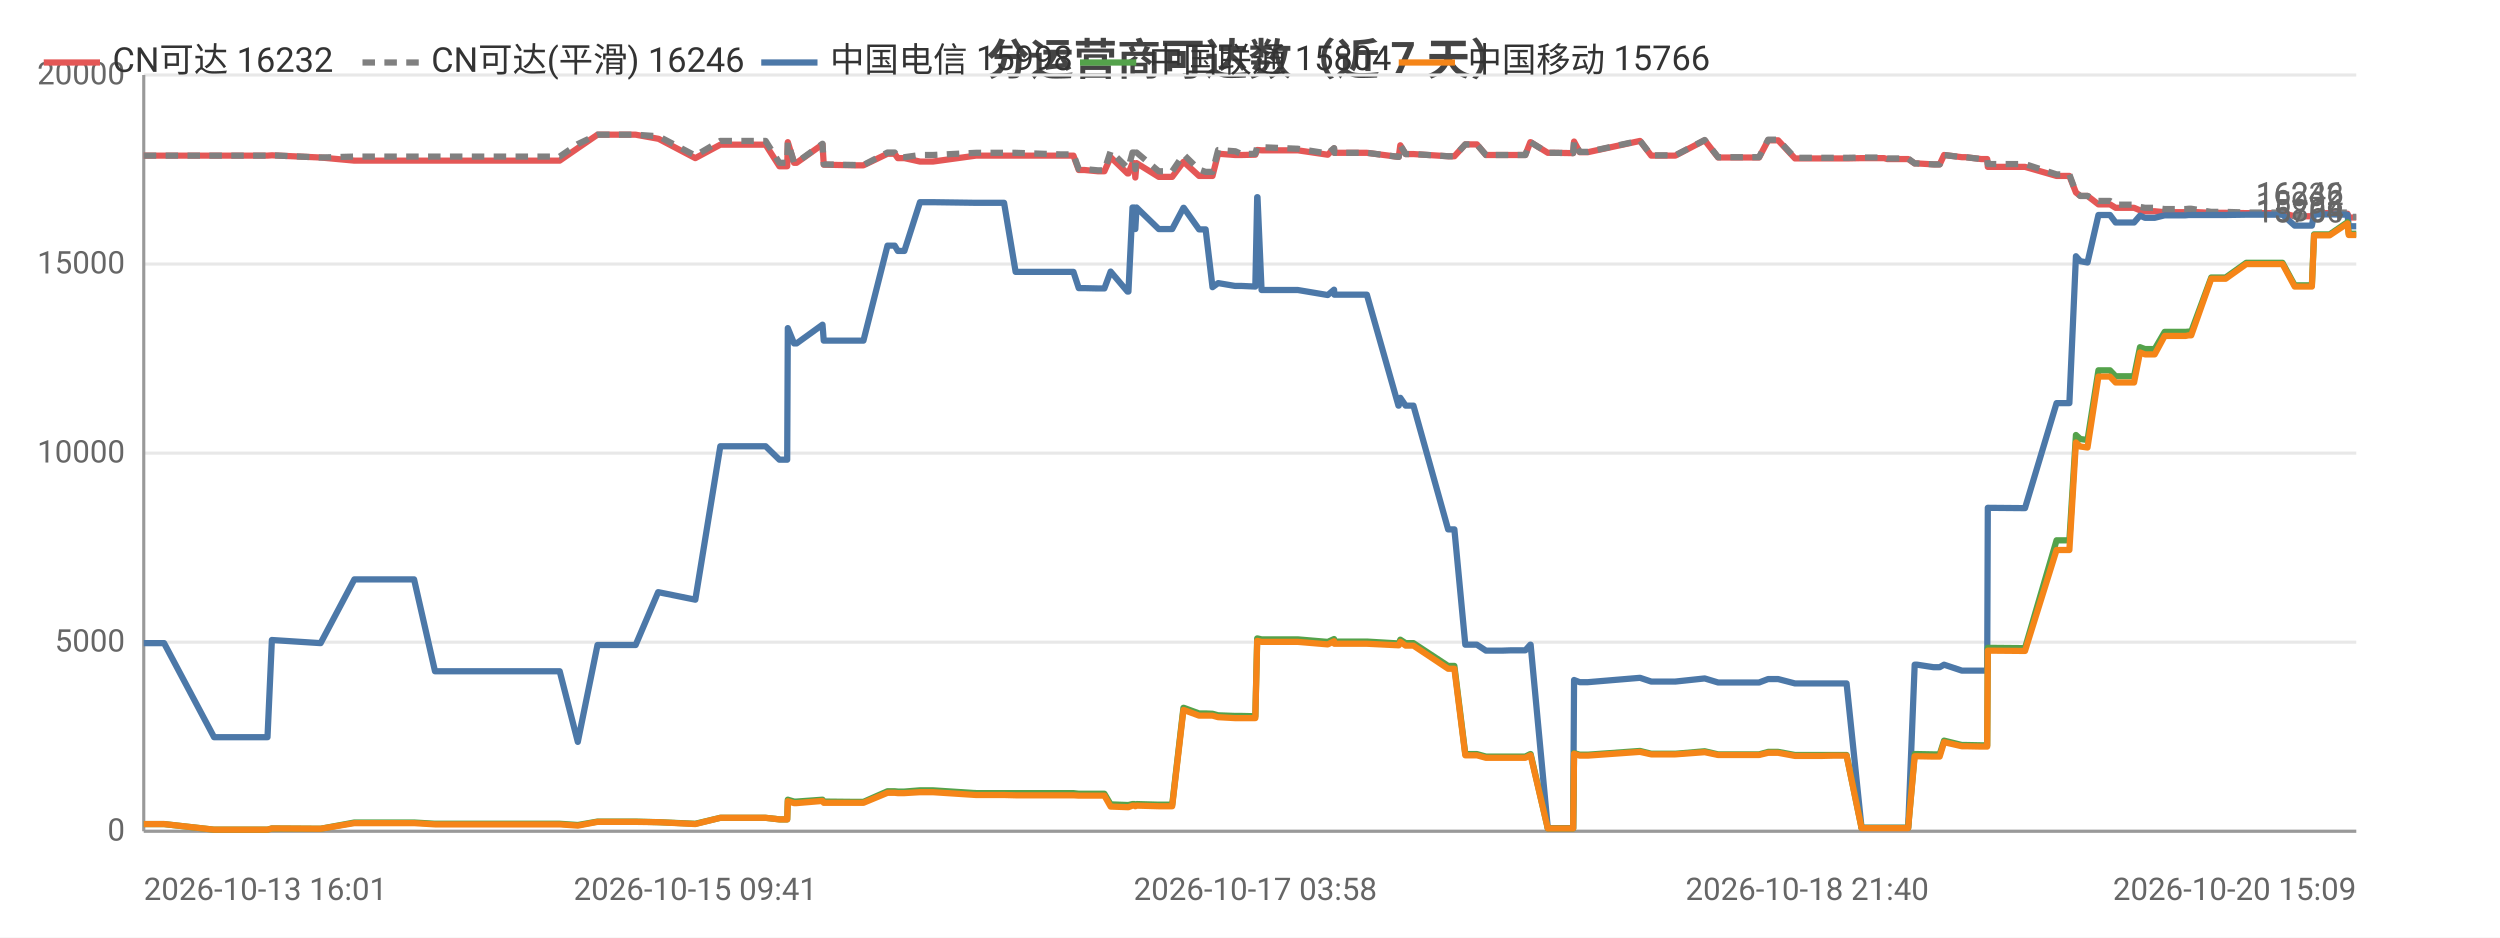
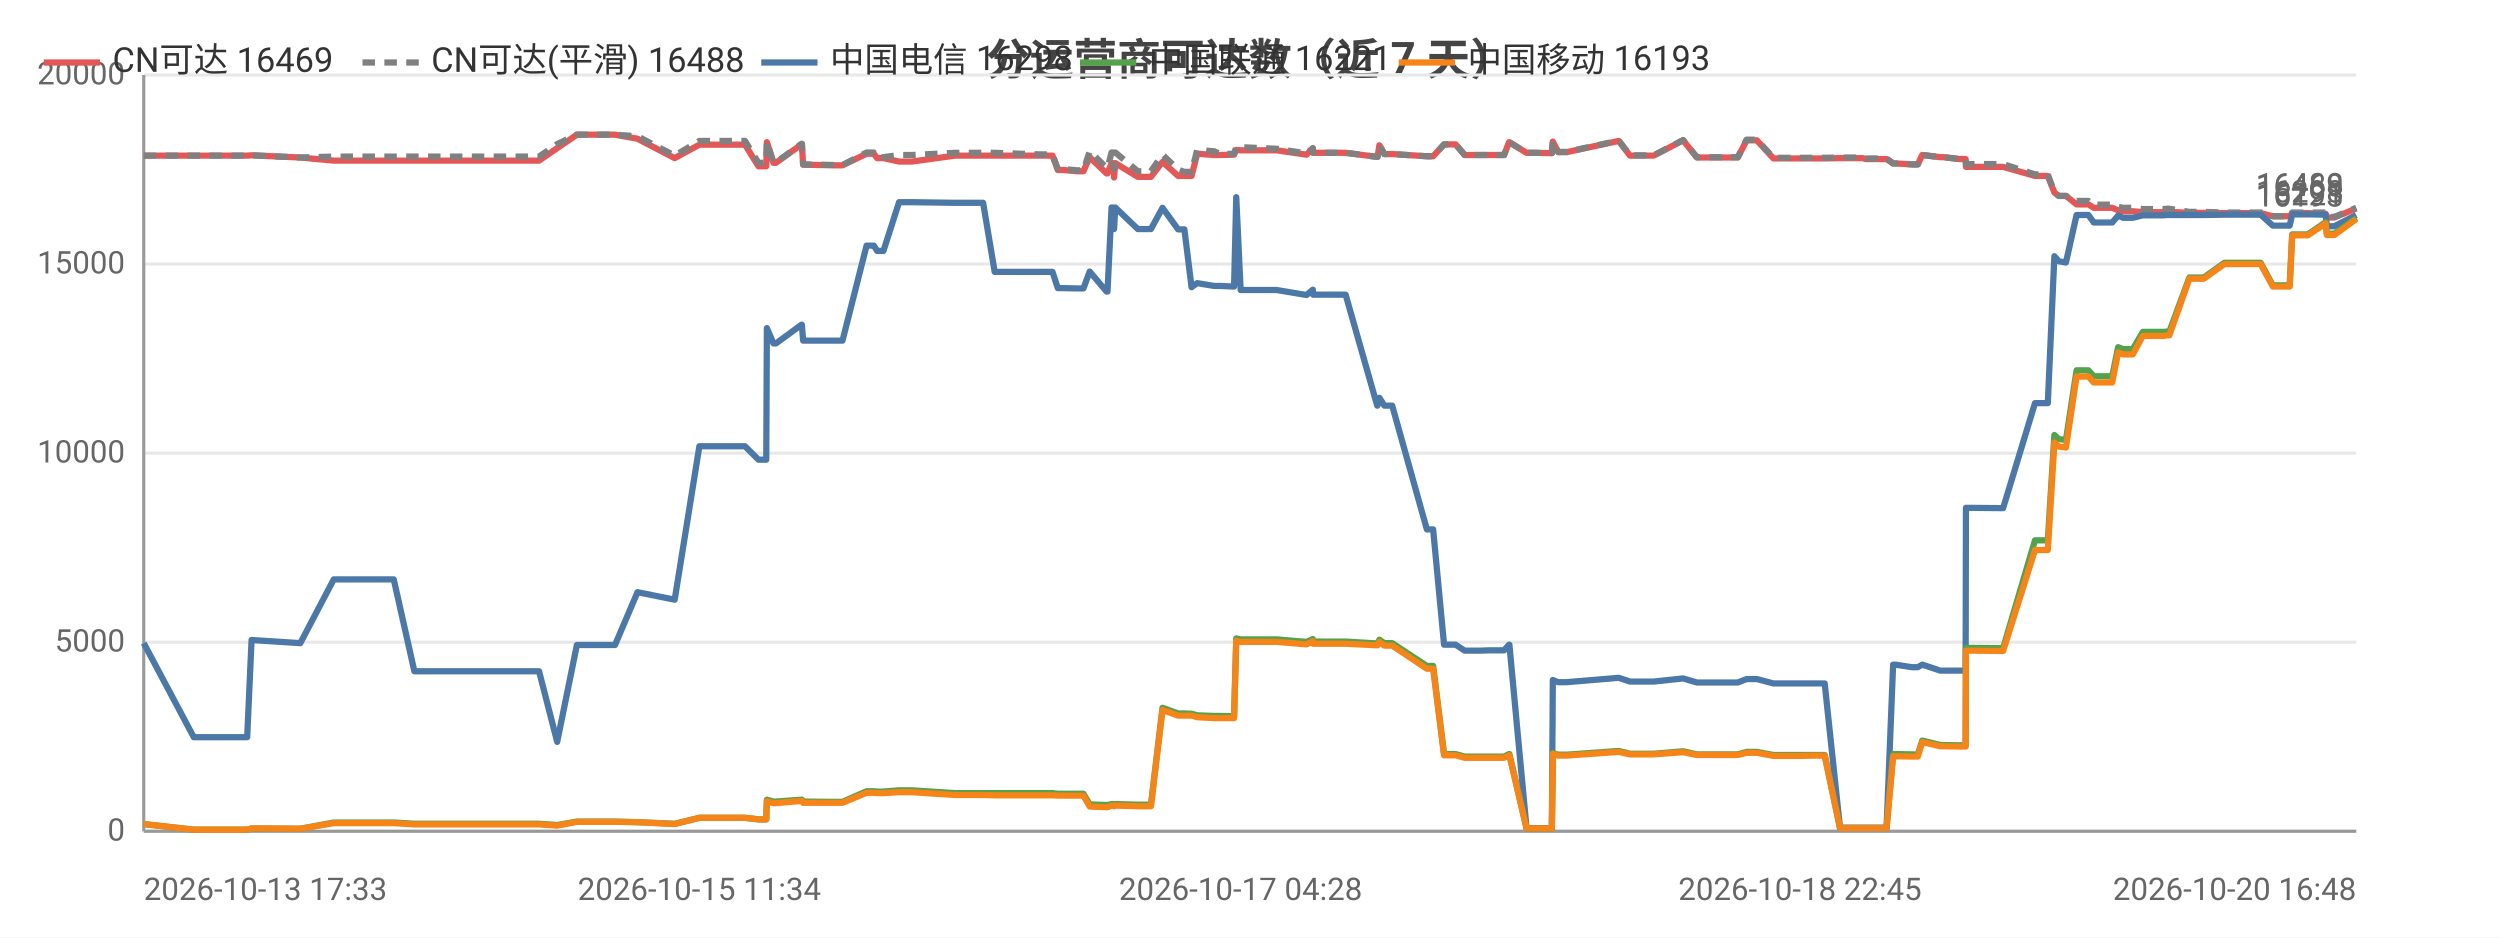
<svg xmlns="http://www.w3.org/2000/svg" width="800" height="300" viewBox="0 0 800 300">
  <rect width="800" height="300" fill="#ffffff" />
  <style>text{font-family:system-ui,-apple-system,'Segoe UI',Roboto,'PingFang SC','Microsoft YaHei','Noto Sans CJK SC',sans-serif}.g{stroke:#e8e8e8;stroke-width:1}.a{stroke:#999;stroke-width:1}.t{font-size:10px;fill:#666}.m{font-size:10px;text-anchor:middle;fill:#666}.e{font-size:10px;text-anchor:end;fill:#666}.l{font-size:11px;fill:#333}.tt{font-size:14px;font-weight:600;text-anchor:middle;fill:#444}.em{font-size:13px;text-anchor:middle;fill:#999}</style>
  <text class="tt" x="400.0" y="24">分运营商可达数（近 7 天）</text>
  <line class="g" x1="46" y1="266" x2="754" y2="266" />
  <text class="e" x="40" y="269">0</text>
  <line class="g" x1="46" y1="205.5" x2="754" y2="205.5" />
  <text class="e" x="40" y="208.5">5000</text>
  <line class="g" x1="46" y1="145" x2="754" y2="145" />
  <text class="e" x="40" y="148">10000</text>
  <line class="g" x1="46" y1="84.5" x2="754" y2="84.5" />
  <text class="e" x="40" y="87.5">15000</text>
  <line class="g" x1="46" y1="24" x2="754" y2="24" />
  <text class="e" x="40" y="27">20000</text>
  <line class="a" x1="46" y1="24" x2="46" y2="266" />
  <line class="a" x1="46" y1="266" x2="754" y2="266" />
-   <polyline fill="none" stroke="#e45756" stroke-width="2" stroke-linejoin="round" points="46,49.8 47.7,49.8 52.5,49.8 68.5,49.8 69.4,49.8 73.5,49.8 85.6,49.8 87.0,49.7 102.5,50.4 102.6,50.4 113.4,51.4 113.4,51.4 113.7,51.4 120.1,51.4 132.5,51.4 139.2,51.4 144.1,51.4 154.4,51.4 155.1,51.4 159.8,51.4 165.5,51.4 169.3,51.4 179.1,51.4 184.9,47.4 184.9,47.4 191.2,43.1 191.2,43.1 194.9,43.1 203.4,43.1 210.6,44.4 210.7,44.4 222.5,50.6 230.5,46.3 230.5,46.3 232.8,46.3 232.8,46.3 234.4,46.3 235.4,46.3 236.8,46.3 240.2,46.3 245.0,46.3 249.4,53.2 251.9,53.2 252.1,45.5 254.1,52.1 254.9,52.1 263.2,46.2 263.2,46.2 263.6,52.7 273.6,52.9 274.2,52.9 274.2,52.9 276.3,52.9 284.0,49.2 284.1,49.2 286.3,49.2 287.3,50.6 289.4,50.6 294.4,51.7 294.4,51.7 296.2,51.7 296.3,51.7 298.5,51.7 312.3,49.8 312.3,49.8 313.0,49.8 315.0,49.8 321.3,49.8 325.0,49.8 339.2,49.8 339.6,49.8 340.4,49.8 341.1,49.8 341.3,49.8 343.5,49.8 345.2,54.4 347.0,54.4 351.3,54.8 351.4,54.8 353.4,54.8 355.4,50.3 360.8,55.5 361.1,55.5 362.4,52.2 363.0,52.2 363.3,56.8 363.7,52.2 370.8,56.6 370.9,56.6 372.9,56.6 375.1,56.6 378.7,51.8 378.8,51.8 383.7,56.3 383.8,56.3 385.8,56.3 388.0,56.3 389.8,49.2 389.9,49.2 395.2,49.6 395.3,49.6 397.3,49.6 401.7,49.5 402.3,48.0 402.4,48.0 403.7,48.1 415.3,48.1 424.8,49.5 424.9,49.5 426.9,47.5 427.0,48.9 437.4,48.9 447.5,50.2 447.6,50.2 448.1,46.5 449.8,49.3 452.3,49.3 463.4,50.0 464.4,50.0 464.5,50.0 465.4,50.0 468.9,46.2 470.3,46.2 472.6,46.2 475.5,49.6 477.4,49.6 480.8,49.6 483.6,49.6 483.7,49.6 483.8,49.6 485.7,49.6 488.1,49.6 489.7,45.5 489.8,45.5 495.3,48.9 495.4,48.9 497.4,48.9 503.3,49.0 503.4,49.0 503.7,45.3 505.5,48.7 508.1,48.7 524.8,45.1 528.4,49.8 536.1,49.8 545.5,44.9 549.8,50.4 551.9,50.4 554.8,50.4 559.8,50.4 562.9,50.4 565.8,44.9 566.5,44.9 566.7,44.9 567.0,44.9 567.8,44.9 568.5,44.9 569.0,44.9 574.4,50.7 574.5,50.7 575.0,50.7 578.3,50.7 582.2,50.7 582.9,50.7 586.5,50.7 590.2,50.7 590.9,50.7 595.7,50.6 602.9,50.6 603.9,50.9 604.5,50.9 605.0,50.9 610.6,50.9 612.7,52.3 612.9,52.3 613.5,52.3 618.7,52.6 620.7,52.6 622.1,49.6 622.1,49.6 627.8,50.3 629.0,50.3 634.0,50.9 635.9,50.9 636.1,53.4 647.2,53.4 647.4,53.4 648.0,53.4 658.1,56.3 658.9,56.3 660.0,56.3 660.0,56.3 662.2,56.3 664.3,61.6 665.7,62.7 665.8,62.7 668.0,62.7 671.5,65.4 671.5,65.4 672.2,65.4 673.0,65.4 673.7,65.4 675.2,65.4 677.0,66.5 677.7,66.5 680.8,66.5 682.9,66.5 684.8,67.3 686.4,67.6 688.4,67.6 689.5,67.6 692.7,67.9 694.2,67.9 694.7,67.9 698.4,67.9 698.5,67.9 698.9,67.9 699.4,67.9 700.4,67.8 701.2,67.8 707.6,68.1 707.7,68.1 708.9,68.1 711.1,68.1 711.2,68.1 712.2,68.1 718.8,68.2 718.9,68.2 719.6,68.2 720.3,68.2 721.3,68.2 730.4,68.2 734.3,69.2 737.5,69.2 739.8,69.2 740.5,68.2 740.6,68.2 741.3,68.2 741.4,68.2 741.8,68.2 742.1,68.2 745.5,68.2 751.2,68.4 751.6,69.6 751.7,69.6 754,69.6" />
-   <text class="t" x="750" y="65.6" text-anchor="end" fill="#e45756">16232</text>
-   <polyline fill="none" stroke="#808080" stroke-width="2" stroke-dasharray="4,3" stroke-linejoin="round" points="46,49.8 47.7,49.8 52.5,49.8 68.5,49.8 69.4,49.8 73.5,49.8 85.6,49.8 87.0,49.7 102.5,50.4 102.6,50.4 113.4,50.1 113.4,50.1 113.7,50.1 120.1,50.1 132.5,50.1 139.2,50.1 144.1,50.1 154.4,50.1 155.1,50.1 159.8,50.1 165.5,50.1 169.3,50.1 179.1,50.1 184.9,46.1 184.9,46.1 191.2,43.1 191.2,43.1 194.9,43.1 203.4,43.1 210.6,43.6 210.7,43.6 222.5,49.8 230.5,45.1 230.5,45.1 232.8,45.1 232.8,45.1 234.4,45.1 235.4,45.1 236.8,45.1 240.2,45.1 245.0,45.1 249.4,52.1 251.9,52.1 252.1,45.4 254.1,52.0 254.9,52.0 263.2,46.0 263.2,46.0 263.6,52.6 273.6,52.8 274.2,52.8 274.2,52.8 276.3,52.8 284.0,48.8 284.1,48.8 286.3,48.8 287.3,50.3 289.4,50.3 294.4,49.6 294.4,49.6 296.2,49.6 296.3,49.6 298.5,49.6 312.3,48.9 312.3,48.9 313.0,48.9 315.0,48.9 321.3,48.9 325.0,48.9 339.2,49.4 339.6,49.4 340.4,49.4 341.1,49.4 341.3,49.4 343.5,49.4 345.2,54.1 347.0,54.1 351.3,54.5 351.4,54.5 353.4,54.5 355.4,48.4 360.8,53.7 361.1,53.7 362.4,48.8 363.0,48.8 363.3,54.1 363.7,48.8 370.8,54.8 370.9,54.8 372.9,54.8 375.1,54.8 378.7,49.5 378.8,49.5 383.7,54.3 383.8,54.3 385.8,55.0 388.0,55.0 389.8,48.0 389.9,48.0 395.2,48.4 395.3,48.4 397.3,49.3 401.7,49.2 402.3,47.0 402.4,47.0 403.7,47.1 415.3,47.6 424.8,49.1 424.9,49.1 426.9,47.4 427.0,48.9 437.4,48.9 447.5,50.2 447.6,50.2 448.1,46.5 449.8,49.3 452.3,49.3 463.4,50.0 464.4,50.0 464.5,50.0 465.4,50.0 468.9,46.2 470.3,46.2 472.6,46.2 475.5,49.6 477.4,49.6 480.8,49.6 483.6,49.6 483.7,49.6 483.8,49.6 485.7,49.6 488.1,49.6 489.7,45.5 489.8,45.5 495.3,48.9 495.4,48.9 497.4,48.9 503.3,49.0 503.4,49.0 503.7,45.2 505.5,48.6 508.1,48.6 524.8,45.0 528.4,49.7 536.1,49.7 545.5,44.8 549.8,50.3 551.9,50.3 554.8,50.3 559.8,50.3 562.9,50.3 565.8,44.7 566.5,44.7 566.7,44.7 567.0,44.7 567.8,44.7 568.5,44.7 569.0,44.7 574.4,50.5 574.5,50.5 575.0,50.5 578.3,50.5 582.2,50.5 582.9,50.5 586.5,50.5 590.2,50.5 590.9,50.5 595.7,50.4 602.9,50.4 603.9,50.7 604.5,50.7 605.0,50.7 610.6,50.7 612.7,52.3 612.9,52.3 613.5,52.3 618.7,52.6 620.7,52.6 622.1,49.6 622.1,49.6 627.8,50.3 629.0,50.3 634.0,50.9 635.9,50.9 636.1,52.5 647.2,52.5 647.4,52.5 648.0,52.5 658.1,55.8 658.9,55.8 660.0,55.8 660.0,55.8 662.2,55.8 664.3,61.6 665.7,62.7 665.8,62.7 668.0,62.7 671.5,64.3 671.5,64.3 672.2,64.3 673.0,64.3 673.7,64.3 675.2,64.3 677.0,65.5 677.7,65.5 680.8,65.5 682.9,65.5 684.8,66.2 686.4,66.5 688.4,66.5 689.5,66.5 692.7,66.9 694.2,66.9 694.7,66.9 698.4,66.9 698.5,66.9 698.9,66.9 699.4,66.9 700.4,66.8 701.2,66.8 707.6,67.8 707.7,67.8 708.9,67.8 711.1,67.8 711.2,67.8 712.2,67.8 718.8,68.0 718.9,68.0 719.6,68.0 720.3,68.0 721.3,68.0 730.4,68.0 734.3,69.2 737.5,69.2 739.8,69.2 740.5,68.0 740.6,68.0 741.3,68.0 741.4,68.0 741.8,68.0 742.1,68.0 745.5,68.0 751.2,68.0 751.6,69.4 751.7,69.4 754,69.4" />
-   <text class="t" x="750" y="65.4" text-anchor="end" fill="#808080">16246</text>
-   <polyline fill="none" stroke="#4c78a8" stroke-width="2" stroke-linejoin="round" points="46,205.8 47.7,205.8 52.5,205.8 68.5,235.9 69.4,235.9 73.5,235.9 85.6,235.9 87.0,204.8 102.5,205.8 102.6,205.8 113.4,185.4 113.4,185.4 113.7,185.4 120.1,185.4 132.5,185.4 139.2,214.8 144.1,214.8 154.4,214.8 155.1,214.8 159.8,214.8 165.5,214.8 169.3,214.8 179.1,214.8 184.9,237.4 184.9,237.4 191.2,206.4 191.2,206.4 194.9,206.4 203.4,206.4 210.6,189.5 210.7,189.5 222.5,191.9 230.5,142.8 230.5,142.8 232.8,142.8 232.8,142.8 234.4,142.8 235.4,142.8 236.8,142.8 240.2,142.8 245.0,142.8 249.4,147.1 251.9,147.1 252.1,105.0 254.1,109.9 254.9,109.9 263.2,103.9 263.2,103.9 263.6,109.0 273.6,109.0 274.2,109.0 274.2,109.0 276.3,109.0 284.0,78.6 284.1,78.6 286.3,78.6 287.3,80.3 289.4,80.3 294.4,64.7 294.4,64.7 296.2,64.7 296.3,64.7 298.5,64.7 312.3,64.9 312.3,64.9 313.0,64.9 315.0,64.9 321.3,64.9 325.0,87.0 339.2,87.0 339.6,87.0 340.4,87.0 341.1,87.0 341.3,87.0 343.5,87.0 345.2,92.2 347.0,92.2 351.3,92.3 351.4,92.3 353.4,92.3 355.4,86.9 360.8,93.3 361.1,93.3 362.4,66.4 363.0,66.4 363.3,73.3 363.7,66.4 370.8,73.3 370.9,73.3 372.9,73.3 375.1,73.3 378.7,66.5 378.8,66.5 383.7,73.4 383.8,73.4 385.8,73.4 388.0,91.9 389.8,90.6 389.9,90.6 395.2,91.5 395.3,91.5 397.3,91.5 401.7,91.7 402.3,63.1 402.4,63.1 403.7,92.8 415.3,92.8 424.8,94.4 424.9,94.4 426.9,92.7 427.0,94.3 437.4,94.3 447.5,129.8 447.6,129.8 448.1,127.3 449.8,129.8 452.3,129.8 463.4,169.4 464.4,169.4 464.5,169.4 465.4,169.4 468.9,206.3 470.3,206.3 472.6,206.3 475.5,208.2 477.4,208.2 480.8,208.2 483.6,208.1 483.7,208.1 483.8,208.1 485.7,208.1 488.1,208.1 489.7,206.3 489.8,206.3 495.3,265.0 495.4,265.0 497.4,265.0 503.3,265.0 503.4,265.0 503.7,217.6 505.5,218.3 508.1,218.3 524.8,216.9 528.4,218.1 536.1,218.1 545.5,217.1 549.8,218.4 551.9,218.4 554.8,218.4 559.8,218.4 562.9,218.4 565.8,217.3 566.5,217.3 566.7,217.3 567.0,217.3 567.8,217.3 568.5,217.3 569.0,217.3 574.4,218.7 574.5,218.7 575.0,218.7 578.3,218.7 582.2,218.7 582.9,218.7 586.5,218.7 590.2,218.7 590.9,218.7 595.7,264.9 602.9,264.9 603.9,264.9 604.5,264.9 605.0,264.9 610.6,264.9 612.7,212.7 612.9,212.7 613.5,212.7 618.7,213.5 620.7,213.5 622.1,212.7 622.1,212.7 627.8,214.6 629.0,214.6 634.0,214.6 635.9,214.6 636.1,162.5 647.2,162.6 647.4,162.6 648.0,162.6 658.1,129.0 658.9,129.0 660.0,129.0 660.0,129.0 662.2,129.0 664.3,82.0 665.7,83.6 665.8,83.6 668.0,84.0 671.5,68.8 671.5,68.8 672.2,68.8 673.0,68.8 673.7,68.8 675.2,68.8 677.0,71.2 677.7,71.2 680.8,71.2 682.9,71.2 684.8,69.0 686.4,69.7 688.4,69.7 689.5,69.7 692.7,68.9 694.2,68.9 694.7,68.9 698.4,68.9 698.5,68.9 698.9,68.9 699.4,68.9 700.4,68.8 701.2,68.8 707.6,68.8 707.7,68.8 708.9,68.8 711.1,68.8 711.2,68.8 712.2,68.8 718.8,68.7 718.9,68.7 719.6,68.7 720.3,68.7 721.3,68.7 730.4,68.7 734.3,72.2 737.5,72.2 739.8,72.2 740.5,68.6 740.6,68.6 741.3,68.6 741.4,68.6 741.8,68.6 742.1,68.6 745.5,68.6 751.2,68.7 751.6,72.4 751.7,72.4 754,72.4" />
-   <text class="t" x="750" y="68.4" text-anchor="end" fill="#4c78a8">15998</text>
-   <polyline fill="none" stroke="#54a24b" stroke-width="2" stroke-linejoin="round" points="46,263.7 47.7,263.7 52.5,263.7 68.5,265.5 69.4,265.5 73.5,265.5 85.6,265.5 87.0,265.1 102.5,265.2 102.6,265.2 113.4,263.2 113.4,263.2 113.7,263.2 120.1,263.2 132.5,263.2 139.2,263.6 144.1,263.6 154.4,263.6 155.1,263.6 159.8,263.6 165.5,263.6 169.3,263.6 179.1,263.6 184.9,264.0 184.9,264.0 191.2,262.9 191.2,262.9 194.9,262.9 203.4,262.9 210.6,263.1 210.7,263.1 222.5,263.6 230.5,261.7 230.5,261.7 232.8,261.7 232.8,261.7 234.4,261.7 235.4,261.7 236.8,261.7 240.2,261.7 245.0,261.7 249.4,262.2 251.9,262.2 252.1,255.9 254.1,256.5 254.9,256.5 263.2,255.9 263.2,255.9 263.6,256.5 273.6,256.6 274.2,256.6 274.2,256.6 276.3,256.6 284.0,253.2 284.1,253.2 286.3,253.2 287.3,253.3 289.4,253.3 294.4,252.9 294.4,252.9 296.2,252.9 296.3,252.9 298.5,252.9 312.3,253.8 312.3,253.8 313.0,253.8 315.0,253.8 321.3,253.8 325.0,253.8 339.2,253.8 339.6,253.8 340.4,253.8 341.1,253.8 341.3,253.8 343.5,253.8 345.2,254.0 347.0,254.0 351.3,254.0 351.4,254.0 353.4,254.0 355.4,257.4 360.8,257.6 361.1,257.6 362.4,257.3 363.0,257.3 363.3,257.5 363.7,257.3 370.8,257.5 370.9,257.5 372.9,257.5 375.1,257.5 378.7,226.5 378.8,226.5 383.7,228.3 383.8,228.3 385.8,228.3 388.0,228.4 389.8,228.9 389.9,228.9 395.2,229.1 395.3,229.1 397.3,229.1 401.7,229.2 402.3,204.3 402.4,204.3 403.7,204.6 415.3,204.6 424.8,205.4 424.9,205.4 426.9,204.5 427.0,205.3 437.4,205.3 447.5,205.9 447.6,205.9 448.1,204.7 449.8,205.8 452.3,205.8 463.4,213.1 464.4,213.1 464.5,213.1 465.4,213.1 468.9,241.3 470.3,241.3 472.6,241.3 475.5,242.1 477.4,242.1 480.8,242.1 483.6,242.1 483.7,242.1 483.8,242.1 485.7,242.1 488.1,242.1 489.7,241.3 489.8,241.3 495.3,265.1 495.4,265.1 497.4,265.1 503.3,265.1 503.4,265.1 503.7,241.0 505.5,241.5 508.1,241.5 524.8,240.3 528.4,241.2 536.1,241.2 545.5,240.4 549.8,241.4 551.9,241.4 554.8,241.4 559.8,241.4 562.9,241.4 565.8,240.6 566.5,240.6 566.7,240.6 567.0,240.6 567.8,240.6 568.5,240.6 569.0,240.6 574.4,241.6 574.5,241.6 575.0,241.6 578.3,241.6 582.2,241.6 582.9,241.6 586.5,241.6 590.2,241.6 590.9,241.6 595.7,264.9 602.9,264.9 603.9,264.9 604.5,264.9 605.0,264.9 610.6,264.9 612.7,241.3 612.9,241.3 613.5,241.3 618.7,241.4 620.7,241.4 622.1,237.0 622.1,237.0 627.8,238.4 629.0,238.4 634.0,238.5 635.9,238.5 636.1,207.3 647.2,207.4 647.4,207.4 648.0,207.4 658.1,172.9 658.9,172.9 660.0,172.9 660.0,172.9 662.2,172.9 664.3,139.2 665.7,140.5 665.8,140.5 668.0,140.8 671.5,118.5 671.5,118.5 672.2,118.5 673.0,118.5 673.7,118.5 675.2,118.5 677.0,120.4 677.7,120.4 680.8,120.4 682.9,120.4 684.8,111.1 686.4,111.7 688.4,111.7 689.5,111.7 692.7,106.2 694.2,106.2 694.7,106.2 698.4,106.2 698.5,106.2 698.9,106.2 699.4,106.2 700.4,106.1 701.2,106.1 707.6,88.8 707.7,88.8 708.9,88.8 711.1,88.8 711.2,88.8 712.2,88.8 718.8,84.1 718.9,84.1 719.6,84.1 720.3,84.1 721.3,84.1 730.4,84.1 734.3,91.3 737.5,91.3 739.8,91.3 740.5,75.0 740.6,75.0 741.3,75.0 741.4,75.0 741.8,75.0 742.1,75.0 745.5,75.0 751.2,71.1 751.6,74.8 751.7,74.8 754,74.8" />
-   <text class="t" x="750" y="70.8" text-anchor="end" fill="#54a24b">15804</text>
-   <polyline fill="none" stroke="#f58518" stroke-width="2" stroke-linejoin="round" points="46,263.7 47.7,263.7 52.5,263.7 68.5,265.5 69.4,265.5 73.5,265.5 85.6,265.5 87.0,265.1 102.5,265.2 102.6,265.2 113.4,263.4 113.4,263.4 113.7,263.4 120.1,263.4 132.5,263.4 139.2,263.8 144.1,263.8 154.4,263.8 155.1,263.8 159.8,263.8 165.5,263.8 169.3,263.8 179.1,263.8 184.9,264.2 184.9,264.2 191.2,263.0 191.2,263.0 194.9,263.0 203.4,263.0 210.6,263.1 210.7,263.1 222.5,263.7 230.5,261.7 230.5,261.7 232.8,261.7 232.8,261.7 234.4,261.7 235.4,261.7 236.8,261.7 240.2,261.7 245.0,261.7 249.4,262.2 251.9,262.2 252.1,256.4 254.1,257.0 254.9,257.0 263.2,256.3 263.2,256.3 263.6,256.9 273.6,256.9 274.2,256.9 274.2,256.9 276.3,256.9 284.0,253.7 284.1,253.7 286.3,253.7 287.3,253.8 289.4,253.8 294.4,253.5 294.4,253.5 296.2,253.5 296.3,253.5 298.5,253.5 312.3,254.4 312.3,254.4 313.0,254.4 315.0,254.4 321.3,254.4 325.0,254.5 339.2,254.5 339.6,254.5 340.4,254.5 341.1,254.5 341.3,254.5 343.5,254.5 345.2,254.6 347.0,254.6 351.3,254.6 351.4,254.6 353.4,254.6 355.4,258.1 360.8,258.3 361.1,258.3 362.4,257.8 363.0,257.8 363.3,258.0 363.7,257.8 370.8,258.0 370.9,258.0 372.9,258.0 375.1,258.0 378.7,227.2 378.8,227.2 383.7,229.0 383.8,229.0 385.8,229.0 388.0,229.0 389.8,229.5 389.9,229.5 395.2,229.8 395.3,229.8 397.3,229.8 401.7,229.8 402.3,205.1 402.4,205.1 403.7,205.4 415.3,205.4 424.8,206.2 424.9,206.2 426.9,205.2 427.0,206.0 437.4,206.0 447.5,206.5 447.6,206.5 448.1,205.4 449.8,206.6 452.3,206.6 463.4,214.0 464.4,214.0 464.5,214.0 465.4,214.0 468.9,241.7 470.3,241.7 472.6,241.7 475.5,242.5 477.4,242.5 480.8,242.5 483.6,242.5 483.7,242.5 483.8,242.5 485.7,242.5 488.1,242.5 489.7,241.7 489.8,241.7 495.3,265.1 495.4,265.1 497.4,265.1 503.3,265.1 503.4,265.1 503.7,241.2 505.5,241.8 508.1,241.8 524.8,240.6 528.4,241.4 536.1,241.4 545.5,240.7 549.8,241.6 551.9,241.6 554.8,241.6 559.8,241.6 562.9,241.6 565.8,240.9 566.5,240.9 566.7,240.9 567.0,240.9 567.8,240.9 568.5,240.9 569.0,240.9 574.4,241.9 574.5,241.9 575.0,241.9 578.3,241.9 582.2,241.9 582.9,241.9 586.5,241.8 590.2,241.8 590.9,241.8 595.7,265.0 602.9,265.0 603.9,265.0 604.5,265.0 605.0,265.0 610.6,265.0 612.7,242.0 612.9,242.0 613.5,242.0 618.7,242.1 620.7,242.1 622.1,237.5 622.1,237.5 627.8,238.8 629.0,238.8 634.0,238.9 635.9,238.9 636.1,208.2 647.2,208.3 647.4,208.3 648.0,208.3 658.1,176.0 658.9,176.0 660.0,176.0 660.0,176.0 662.2,176.0 664.3,141.6 665.7,142.9 665.8,142.9 668.0,143.2 671.5,120.5 671.5,120.5 672.2,120.5 673.0,120.5 673.7,120.5 675.2,120.5 677.0,122.4 677.7,122.4 680.8,122.4 682.9,122.4 684.8,112.8 686.4,113.4 688.4,113.4 689.5,113.4 692.7,107.5 694.2,107.5 694.7,107.5 698.4,107.5 698.5,107.5 698.9,107.5 699.4,107.5 700.4,107.3 701.2,107.3 707.6,89.2 707.7,89.2 708.9,89.2 711.1,89.2 711.2,89.2 712.2,89.2 718.8,84.5 718.9,84.5 719.6,84.5 720.3,84.5 721.3,84.5 730.4,84.5 734.3,91.7 737.5,91.7 739.8,91.7 740.5,75.3 740.6,75.3 741.3,75.3 741.4,75.3 741.8,75.3 742.1,75.3 745.5,75.3 751.2,71.5 751.6,75.2 751.7,75.2 754,75.2" />
-   <text class="t" x="750" y="71.2" text-anchor="end" fill="#f58518">15766</text>
-   <text class="t" x="46" y="288">2026-10-13 16:01</text>
-   <text class="m" x="222.5" y="288">2026-10-15 09:41</text>
-   <text class="m" x="401.7" y="288">2026-10-17 03:58</text>
-   <text class="m" x="578.3" y="288">2026-10-18 21:40</text>
-   <text class="e" x="754" y="288">2026-10-20 15:09</text>
+   <polyline fill="none" stroke="#e45756" stroke-width="2" stroke-linejoin="round" points="46,49.8 62.0,49.8 62.9,49.8 67.0,49.8 79.1,49.8 80.5,49.7 96.0,50.4 96.1,50.4 106.8,51.4 106.9,51.4 107.2,51.4 113.6,51.4 126.0,51.4 132.6,51.4 137.5,51.4 147.8,51.4 148.5,51.4 153.2,51.4 158.9,51.4 162.7,51.4 172.5,51.4 178.3,47.4 178.3,47.4 184.6,43.1 184.6,43.1 188.3,43.1 196.8,43.1 204.0,44.4 204.0,44.4 215.9,50.6 223.8,46.3 223.9,46.3 226.1,46.3 226.2,46.3 227.7,46.3 228.7,46.3 230.2,46.3 233.6,46.3 238.4,46.3 242.7,53.2 245.2,53.2 245.4,45.5 247.5,52.1 248.3,52.1 256.5,46.2 256.6,46.2 257.0,52.7 267.0,52.9 267.5,52.9 267.6,52.9 269.6,52.9 277.3,49.2 277.4,49.2 279.6,49.2 280.7,50.6 282.7,50.6 287.7,51.7 287.8,51.7 289.6,51.7 289.6,51.7 291.8,51.7 305.6,49.8 305.6,49.8 306.3,49.8 308.3,49.8 314.6,49.8 318.3,49.8 332.5,49.8 332.9,49.8 333.7,49.8 334.4,49.8 334.6,49.8 336.8,49.8 338.5,54.4 340.3,54.4 344.6,54.8 344.7,54.8 346.7,54.8 348.7,50.3 354.1,55.5 354.4,55.5 355.7,52.2 356.2,52.2 356.5,56.8 356.9,52.2 364.1,56.6 364.2,56.6 366.2,56.6 368.3,56.6 372.0,51.8 372.0,51.8 377.0,56.3 377.0,56.3 379.0,56.3 381.3,56.3 383.1,49.2 383.1,49.2 388.5,49.6 388.5,49.6 390.5,49.6 394.9,49.5 395.6,48.0 395.6,48.0 397.0,48.1 408.5,48.1 418.1,49.5 418.1,49.5 420.1,47.5 420.2,48.9 430.6,48.9 440.7,50.2 440.8,50.2 441.4,46.5 443.0,49.3 445.5,49.3 456.6,50.0 457.6,50.0 457.7,50.0 458.6,50.0 462.1,46.2 463.5,46.2 465.8,46.2 468.7,49.6 470.6,49.6 473.9,49.6 476.8,49.6 476.8,49.6 477.0,49.6 478.8,49.6 481.3,49.6 482.9,45.5 483.0,45.5 488.5,48.9 488.5,48.9 490.6,48.9 496.5,49.0 496.6,49.0 496.9,45.3 498.6,48.7 501.3,48.7 518.0,45.1 521.6,49.8 529.2,49.8 538.6,44.9 543.0,50.4 545.0,50.4 547.9,50.4 552.9,50.4 556.1,50.4 558.9,44.9 559.6,44.9 559.8,44.9 560.1,44.9 560.9,44.9 561.7,44.9 562.2,44.9 567.5,50.7 567.6,50.7 568.1,50.7 571.4,50.7 575.3,50.7 576.0,50.7 579.6,50.7 583.3,50.7 583.9,50.7 588.8,50.6 596.0,50.6 597.0,50.9 597.6,50.9 598.1,50.9 603.7,50.9 605.8,52.3 606.0,52.3 606.6,52.3 611.8,52.6 613.7,52.6 615.1,49.6 615.2,49.6 620.9,50.3 622.0,50.3 627.1,50.9 629.0,50.9 629.1,53.4 640.2,53.4 640.4,53.4 641.0,53.4 651.2,56.3 652.0,56.3 653.0,56.3 653.1,56.3 655.3,56.3 657.4,61.6 658.8,62.7 658.8,62.7 661.1,62.7 664.5,65.4 664.5,65.4 665.3,65.4 666.1,65.4 666.7,65.4 668.3,65.4 670.0,66.5 670.8,66.5 673.8,66.5 675.9,66.5 677.8,67.3 679.4,67.6 681.4,67.6 682.5,67.6 685.7,67.9 687.2,67.9 687.7,67.9 691.4,67.9 691.5,67.9 691.9,67.9 692.4,67.9 693.4,67.8 694.2,67.8 700.6,68.1 700.7,68.1 702.0,68.1 704.1,68.1 704.2,68.1 705.2,68.1 711.8,68.2 711.9,68.2 712.6,68.2 713.3,68.2 714.3,68.2 723.4,68.2 727.3,69.2 730.5,69.2 732.7,69.2 733.5,68.2 733.6,68.2 734.3,68.2 734.4,68.2 734.8,68.2 735.1,68.2 738.5,68.2 744.2,68.4 744.6,69.6 744.6,69.6 747.0,69.6 754,66.7" />
+   <text class="t" x="750" y="62.7" text-anchor="end" fill="#e45756">16469</text>
+   <polyline fill="none" stroke="#808080" stroke-width="2" stroke-dasharray="4,3" stroke-linejoin="round" points="46,49.8 62.0,49.8 62.9,49.8 67.0,49.8 79.1,49.8 80.5,49.7 96.0,50.4 96.1,50.4 106.8,50.1 106.9,50.1 107.2,50.1 113.6,50.1 126.0,50.1 132.6,50.1 137.5,50.1 147.8,50.1 148.5,50.1 153.2,50.1 158.9,50.1 162.7,50.1 172.5,50.1 178.3,46.1 178.3,46.1 184.6,43.1 184.6,43.1 188.3,43.1 196.8,43.1 204.0,43.6 204.0,43.6 215.9,49.8 223.8,45.1 223.9,45.1 226.1,45.1 226.2,45.1 227.7,45.1 228.7,45.1 230.2,45.1 233.6,45.1 238.4,45.1 242.7,52.1 245.2,52.1 245.4,45.4 247.5,52.0 248.3,52.0 256.5,46.0 256.6,46.0 257.0,52.6 267.0,52.8 267.5,52.8 267.6,52.8 269.6,52.8 277.3,48.8 277.4,48.8 279.6,48.8 280.7,50.3 282.7,50.3 287.7,49.6 287.8,49.6 289.6,49.6 289.6,49.6 291.8,49.6 305.6,48.9 305.6,48.9 306.3,48.9 308.3,48.9 314.6,48.9 318.3,48.9 332.5,49.4 332.9,49.4 333.7,49.4 334.4,49.4 334.6,49.4 336.8,49.4 338.5,54.1 340.3,54.1 344.6,54.5 344.7,54.5 346.7,54.5 348.7,48.4 354.1,53.7 354.4,53.7 355.7,48.8 356.2,48.8 356.5,54.1 356.9,48.8 364.1,54.8 364.2,54.8 366.2,54.8 368.3,54.8 372.0,49.5 372.0,49.5 377.0,54.3 377.0,54.3 379.0,55.0 381.3,55.0 383.1,48.0 383.1,48.0 388.5,48.4 388.5,48.4 390.5,49.3 394.9,49.2 395.6,47.0 395.6,47.0 397.0,47.1 408.5,47.6 418.1,49.1 418.1,49.1 420.1,47.4 420.2,48.9 430.6,48.9 440.7,50.2 440.8,50.2 441.4,46.5 443.0,49.3 445.5,49.3 456.6,50.0 457.6,50.0 457.7,50.0 458.6,50.0 462.1,46.2 463.5,46.2 465.8,46.2 468.7,49.6 470.6,49.6 473.9,49.6 476.8,49.6 476.8,49.6 477.0,49.6 478.8,49.6 481.3,49.6 482.9,45.5 483.0,45.5 488.5,48.9 488.5,48.9 490.6,48.9 496.5,49.0 496.6,49.0 496.9,45.2 498.6,48.6 501.3,48.6 518.0,45.0 521.6,49.7 529.2,49.7 538.6,44.8 543.0,50.3 545.0,50.3 547.9,50.3 552.9,50.3 556.1,50.3 558.9,44.7 559.6,44.7 559.8,44.7 560.1,44.7 560.9,44.7 561.7,44.7 562.2,44.7 567.5,50.5 567.6,50.5 568.1,50.5 571.4,50.5 575.3,50.5 576.0,50.5 579.6,50.5 583.3,50.5 583.9,50.5 588.8,50.4 596.0,50.4 597.0,50.7 597.6,50.7 598.1,50.7 603.7,50.7 605.8,52.3 606.0,52.3 606.6,52.3 611.8,52.6 613.7,52.6 615.1,49.6 615.2,49.6 620.9,50.3 622.0,50.3 627.1,50.9 629.0,50.9 629.1,52.5 640.2,52.5 640.4,52.5 641.0,52.5 651.2,55.8 652.0,55.8 653.0,55.8 653.1,55.8 655.3,55.8 657.4,61.6 658.8,62.7 658.8,62.7 661.1,62.7 664.5,64.3 664.5,64.3 665.3,64.3 666.1,64.3 666.7,64.3 668.3,64.3 670.0,65.5 670.8,65.5 673.8,65.5 675.9,65.5 677.8,66.2 679.4,66.5 681.4,66.5 682.5,66.5 685.7,66.9 687.2,66.9 687.7,66.9 691.4,66.9 691.5,66.9 691.9,66.9 692.4,66.9 693.4,66.8 694.2,66.8 700.6,67.8 700.7,67.8 702.0,67.8 704.1,67.8 704.2,67.8 705.2,67.8 711.8,68.0 711.9,68.0 712.6,68.0 713.3,68.0 714.3,68.0 723.4,68.0 727.3,69.2 730.5,69.2 732.7,69.2 733.5,68.0 733.6,68.0 734.3,68.0 734.4,68.0 734.8,68.0 735.1,68.0 738.5,68.0 744.2,68.0 744.6,69.4 744.6,69.4 747.0,69.4 754,66.5" />
+   <text class="t" x="750" y="62.5" text-anchor="end" fill="#808080">16488</text>
+   <polyline fill="none" stroke="#4c78a8" stroke-width="2" stroke-linejoin="round" points="46,205.8 62.0,235.9 62.9,235.9 67.0,235.9 79.1,235.9 80.5,204.8 96.0,205.8 96.1,205.8 106.8,185.4 106.9,185.4 107.2,185.4 113.6,185.4 126.0,185.4 132.6,214.8 137.5,214.8 147.8,214.8 148.5,214.8 153.2,214.8 158.9,214.8 162.7,214.8 172.5,214.8 178.3,237.4 178.3,237.4 184.6,206.4 184.6,206.4 188.3,206.4 196.8,206.4 204.0,189.5 204.0,189.5 215.9,191.9 223.8,142.8 223.9,142.8 226.1,142.8 226.2,142.8 227.7,142.8 228.7,142.8 230.2,142.8 233.6,142.8 238.4,142.8 242.7,147.1 245.2,147.1 245.4,105.0 247.5,109.9 248.3,109.9 256.5,103.9 256.6,103.9 257.0,109.0 267.0,109.0 267.5,109.0 267.6,109.0 269.6,109.0 277.3,78.6 277.4,78.6 279.6,78.6 280.7,80.3 282.7,80.3 287.7,64.7 287.8,64.7 289.6,64.7 289.6,64.7 291.8,64.7 305.6,64.9 305.6,64.9 306.3,64.9 308.3,64.9 314.6,64.9 318.3,87.0 332.5,87.0 332.9,87.0 333.7,87.0 334.4,87.0 334.6,87.0 336.8,87.0 338.5,92.2 340.3,92.2 344.6,92.3 344.7,92.3 346.7,92.3 348.7,86.9 354.1,93.3 354.4,93.3 355.7,66.4 356.2,66.4 356.5,73.3 356.9,66.4 364.1,73.3 364.2,73.3 366.2,73.3 368.3,73.3 372.0,66.5 372.0,66.5 377.0,73.4 377.0,73.4 379.0,73.4 381.3,91.9 383.1,90.6 383.1,90.6 388.5,91.5 388.5,91.5 390.5,91.5 394.9,91.7 395.6,63.1 395.6,63.1 397.0,92.8 408.5,92.8 418.1,94.4 418.1,94.4 420.1,92.7 420.2,94.3 430.6,94.3 440.7,129.8 440.8,129.8 441.4,127.3 443.0,129.8 445.5,129.8 456.6,169.4 457.6,169.4 457.7,169.4 458.6,169.4 462.1,206.3 463.5,206.3 465.8,206.3 468.7,208.2 470.6,208.2 473.9,208.2 476.8,208.1 476.8,208.1 477.0,208.1 478.8,208.1 481.3,208.1 482.9,206.3 483.0,206.3 488.5,265.0 488.5,265.0 490.6,265.0 496.5,265.0 496.6,265.0 496.9,217.6 498.6,218.3 501.3,218.3 518.0,216.9 521.6,218.1 529.2,218.1 538.6,217.1 543.0,218.4 545.0,218.4 547.9,218.4 552.9,218.4 556.1,218.4 558.9,217.3 559.6,217.3 559.8,217.3 560.1,217.3 560.9,217.3 561.7,217.3 562.2,217.3 567.5,218.7 567.6,218.7 568.1,218.7 571.4,218.7 575.3,218.7 576.0,218.7 579.6,218.7 583.3,218.7 583.9,218.7 588.8,264.9 596.0,264.9 597.0,264.9 597.6,264.9 598.1,264.9 603.7,264.9 605.8,212.7 606.0,212.7 606.6,212.7 611.8,213.5 613.7,213.5 615.1,212.7 615.2,212.7 620.9,214.6 622.0,214.6 627.1,214.6 629.0,214.6 629.1,162.5 640.2,162.6 640.4,162.6 641.0,162.6 651.2,129.0 652.0,129.0 653.0,129.0 653.1,129.0 655.3,129.0 657.4,82.0 658.8,83.6 658.8,83.6 661.1,84.0 664.5,68.8 664.5,68.8 665.3,68.8 666.1,68.8 666.7,68.8 668.3,68.8 670.0,71.2 670.8,71.2 673.8,71.2 675.9,71.2 677.8,69.0 679.4,69.7 681.4,69.7 682.5,69.7 685.7,68.9 687.2,68.9 687.7,68.9 691.4,68.9 691.5,68.9 691.9,68.9 692.4,68.9 693.4,68.8 694.2,68.8 700.6,68.8 700.7,68.8 702.0,68.8 704.1,68.8 704.2,68.8 705.2,68.8 711.8,68.7 711.9,68.7 712.6,68.7 713.3,68.7 714.3,68.7 723.4,68.7 727.3,72.2 730.5,72.2 732.7,72.2 733.5,68.6 733.6,68.6 734.3,68.6 734.4,68.6 734.8,68.6 735.1,68.6 738.5,68.6 744.2,68.7 744.6,72.4 744.6,72.4 747.0,72.4 754,68.8" />
+   <text class="t" x="750" y="64.8" text-anchor="end" fill="#4c78a8">16298</text>
+   <polyline fill="none" stroke="#54a24b" stroke-width="2" stroke-linejoin="round" points="46,263.7 62.0,265.5 62.9,265.5 67.0,265.5 79.1,265.5 80.5,265.1 96.0,265.2 96.1,265.2 106.8,263.2 106.9,263.2 107.2,263.2 113.6,263.2 126.0,263.2 132.6,263.6 137.5,263.6 147.8,263.6 148.5,263.6 153.2,263.6 158.9,263.6 162.7,263.6 172.5,263.6 178.3,264.0 178.3,264.0 184.6,262.9 184.6,262.9 188.3,262.9 196.8,262.9 204.0,263.1 204.0,263.1 215.9,263.6 223.8,261.7 223.9,261.7 226.1,261.7 226.2,261.7 227.7,261.7 228.7,261.7 230.2,261.7 233.6,261.7 238.4,261.7 242.7,262.2 245.2,262.2 245.4,255.9 247.5,256.5 248.3,256.5 256.5,255.9 256.6,255.9 257.0,256.5 267.0,256.6 267.5,256.6 267.6,256.6 269.6,256.6 277.3,253.2 277.4,253.2 279.6,253.2 280.7,253.3 282.7,253.3 287.7,252.9 287.8,252.9 289.6,252.9 289.6,252.9 291.8,252.9 305.6,253.8 305.6,253.8 306.3,253.8 308.3,253.8 314.6,253.8 318.3,253.8 332.5,253.8 332.9,253.8 333.7,253.8 334.4,253.8 334.6,253.8 336.8,253.8 338.5,254.0 340.3,254.0 344.6,254.0 344.7,254.0 346.7,254.0 348.7,257.4 354.1,257.6 354.4,257.6 355.7,257.3 356.2,257.3 356.5,257.5 356.9,257.3 364.1,257.5 364.2,257.5 366.2,257.5 368.3,257.5 372.0,226.5 372.0,226.5 377.0,228.3 377.0,228.3 379.0,228.3 381.3,228.4 383.1,228.9 383.1,228.9 388.5,229.1 388.5,229.1 390.5,229.1 394.9,229.2 395.6,204.3 395.6,204.3 397.0,204.6 408.5,204.6 418.1,205.4 418.1,205.4 420.1,204.5 420.2,205.3 430.6,205.3 440.7,205.9 440.8,205.9 441.4,204.7 443.0,205.8 445.5,205.8 456.6,213.1 457.6,213.1 457.7,213.1 458.6,213.1 462.1,241.3 463.5,241.3 465.8,241.3 468.7,242.1 470.6,242.1 473.9,242.1 476.8,242.1 476.8,242.1 477.0,242.1 478.8,242.1 481.3,242.1 482.9,241.3 483.0,241.3 488.5,265.1 488.5,265.1 490.6,265.1 496.5,265.1 496.6,265.1 496.9,241.0 498.6,241.5 501.3,241.5 518.0,240.3 521.6,241.2 529.2,241.2 538.6,240.4 543.0,241.4 545.0,241.4 547.9,241.4 552.9,241.4 556.1,241.4 558.9,240.6 559.6,240.6 559.8,240.6 560.1,240.6 560.9,240.6 561.7,240.6 562.2,240.6 567.5,241.6 567.6,241.6 568.1,241.6 571.4,241.6 575.3,241.6 576.0,241.6 579.6,241.6 583.3,241.6 583.9,241.6 588.8,264.9 596.0,264.9 597.0,264.9 597.6,264.9 598.1,264.9 603.7,264.9 605.8,241.3 606.0,241.3 606.6,241.3 611.8,241.4 613.7,241.4 615.1,237.0 615.2,237.0 620.9,238.4 622.0,238.4 627.1,238.5 629.0,238.5 629.1,207.3 640.2,207.4 640.4,207.4 641.0,207.4 651.2,172.9 652.0,172.9 653.0,172.9 653.1,172.9 655.3,172.9 657.4,139.2 658.8,140.5 658.8,140.5 661.1,140.8 664.5,118.5 664.5,118.5 665.3,118.5 666.1,118.5 666.7,118.5 668.3,118.5 670.0,120.4 670.8,120.4 673.8,120.4 675.9,120.4 677.8,111.1 679.4,111.7 681.4,111.7 682.5,111.7 685.7,106.2 687.2,106.2 687.7,106.2 691.4,106.2 691.5,106.2 691.9,106.2 692.4,106.2 693.4,106.1 694.2,106.1 700.6,88.8 700.7,88.8 702.0,88.8 704.1,88.8 704.2,88.8 705.2,88.8 711.8,84.1 711.9,84.1 712.6,84.1 713.3,84.1 714.3,84.1 723.4,84.1 727.3,91.3 730.5,91.3 732.7,91.3 733.5,75.0 733.6,75.0 734.3,75.0 734.4,75.0 734.8,75.0 735.1,75.0 738.5,75.0 744.2,71.1 744.6,74.8 744.6,74.8 747.0,74.8 754,69.7" />
+   <text class="t" x="750" y="65.7" text-anchor="end" fill="#54a24b">16221</text>
+   <polyline fill="none" stroke="#f58518" stroke-width="2" stroke-linejoin="round" points="46,263.7 62.0,265.5 62.9,265.5 67.0,265.5 79.1,265.5 80.5,265.1 96.0,265.2 96.1,265.2 106.8,263.4 106.9,263.4 107.2,263.4 113.6,263.4 126.0,263.4 132.6,263.8 137.5,263.8 147.8,263.8 148.5,263.8 153.2,263.8 158.9,263.8 162.7,263.8 172.5,263.8 178.3,264.2 178.3,264.2 184.6,263.0 184.6,263.0 188.3,263.0 196.8,263.0 204.0,263.1 204.0,263.1 215.9,263.7 223.8,261.7 223.9,261.7 226.1,261.7 226.2,261.7 227.7,261.7 228.7,261.7 230.2,261.7 233.6,261.7 238.4,261.7 242.7,262.2 245.2,262.2 245.4,256.4 247.5,257.0 248.3,257.0 256.5,256.3 256.6,256.3 257.0,256.9 267.0,256.9 267.5,256.9 267.6,256.9 269.6,256.9 277.3,253.7 277.4,253.7 279.6,253.7 280.7,253.8 282.7,253.8 287.7,253.5 287.8,253.5 289.6,253.5 289.6,253.5 291.8,253.5 305.6,254.4 305.6,254.4 306.3,254.4 308.3,254.4 314.6,254.4 318.3,254.5 332.5,254.5 332.9,254.5 333.7,254.5 334.4,254.5 334.6,254.5 336.8,254.5 338.5,254.6 340.3,254.6 344.6,254.6 344.7,254.6 346.7,254.6 348.7,258.1 354.1,258.3 354.4,258.3 355.7,257.8 356.2,257.8 356.5,258.0 356.9,257.8 364.1,258.0 364.2,258.0 366.2,258.0 368.3,258.0 372.0,227.2 372.0,227.2 377.0,229.0 377.0,229.0 379.0,229.0 381.3,229.0 383.1,229.5 383.1,229.5 388.5,229.8 388.5,229.8 390.5,229.8 394.9,229.8 395.6,205.1 395.6,205.1 397.0,205.4 408.5,205.4 418.1,206.2 418.1,206.2 420.1,205.2 420.2,206.0 430.6,206.0 440.7,206.5 440.8,206.5 441.4,205.4 443.0,206.6 445.5,206.6 456.6,214.0 457.6,214.0 457.7,214.0 458.6,214.0 462.1,241.7 463.5,241.7 465.8,241.7 468.7,242.5 470.6,242.5 473.9,242.5 476.8,242.5 476.8,242.5 477.0,242.5 478.8,242.5 481.3,242.5 482.9,241.7 483.0,241.7 488.5,265.1 488.5,265.1 490.6,265.1 496.5,265.1 496.6,265.1 496.9,241.2 498.6,241.8 501.3,241.8 518.0,240.6 521.6,241.4 529.2,241.4 538.6,240.7 543.0,241.6 545.0,241.6 547.9,241.6 552.9,241.6 556.1,241.6 558.9,240.9 559.6,240.9 559.8,240.9 560.1,240.9 560.9,240.9 561.7,240.9 562.2,240.9 567.5,241.9 567.6,241.9 568.1,241.9 571.4,241.9 575.3,241.9 576.0,241.9 579.6,241.8 583.3,241.8 583.9,241.8 588.8,265.0 596.0,265.0 597.0,265.0 597.6,265.0 598.1,265.0 603.7,265.0 605.8,242.0 606.0,242.0 606.6,242.0 611.8,242.1 613.7,242.1 615.1,237.5 615.2,237.5 620.9,238.8 622.0,238.8 627.1,238.9 629.0,238.9 629.1,208.2 640.2,208.3 640.4,208.3 641.0,208.3 651.2,176.0 652.0,176.0 653.0,176.0 653.1,176.0 655.3,176.0 657.4,141.6 658.8,142.9 658.8,142.9 661.1,143.2 664.5,120.5 664.5,120.5 665.3,120.5 666.1,120.5 666.7,120.5 668.3,120.5 670.0,122.4 670.8,122.4 673.8,122.4 675.9,122.4 677.8,112.8 679.4,113.4 681.4,113.4 682.5,113.4 685.7,107.5 687.2,107.5 687.7,107.5 691.4,107.5 691.5,107.5 691.9,107.5 692.4,107.5 693.4,107.3 694.2,107.3 700.6,89.2 700.7,89.2 702.0,89.2 704.1,89.2 704.2,89.2 705.2,89.2 711.8,84.5 711.9,84.5 712.6,84.5 713.3,84.5 714.3,84.5 723.4,84.5 727.3,91.7 730.5,91.7 732.7,91.7 733.5,75.3 733.6,75.3 734.3,75.3 734.4,75.3 734.8,75.3 735.1,75.3 738.5,75.3 744.2,71.5 744.6,75.2 744.6,75.2 747.0,75.2 754,70.1" />
+   <text class="t" x="750" y="66.1" text-anchor="end" fill="#f58518">16193</text>
+   <text class="t" x="46" y="288">2026-10-13 17:33</text>
+   <text class="m" x="223.8" y="288">2026-10-15 11:34</text>
+   <text class="m" x="397.0" y="288">2026-10-17 04:28</text>
+   <text class="m" x="576.0" y="288">2026-10-18 22:45</text>
+   <text class="e" x="754" y="288">2026-10-20 16:48</text>
  <line x1="14" y1="20" x2="32" y2="20" stroke="#e45756" stroke-width="2" />
-   <text class="l" x="36" y="23">CN可达 16232</text>
+   <text class="l" x="36" y="23">CN可达 16469</text>
  <line x1="116.0" y1="20" x2="134.0" y2="20" stroke="#808080" stroke-width="2" stroke-dasharray="4,3" />
-   <text class="l" x="138.0" y="23">CN可达(平滑) 16246</text>
+   <text class="l" x="138.0" y="23">CN可达(平滑) 16488</text>
  <line x1="243.6" y1="20" x2="261.6" y2="20" stroke="#4c78a8" stroke-width="2" />
-   <text class="l" x="265.6" y="23">中国电信 15998</text>
+   <text class="l" x="265.6" y="23">中国电信 16298</text>
  <line x1="345.6" y1="20" x2="363.6" y2="20" stroke="#54a24b" stroke-width="2" />
-   <text class="l" x="367.6" y="23">中国联通 15804</text>
+   <text class="l" x="367.6" y="23">中国联通 16221</text>
  <line x1="447.6" y1="20" x2="465.6" y2="20" stroke="#f58518" stroke-width="2" />
-   <text class="l" x="469.6" y="23">中国移动 15766</text>
+   <text class="l" x="469.6" y="23">中国移动 16193</text>
</svg>
